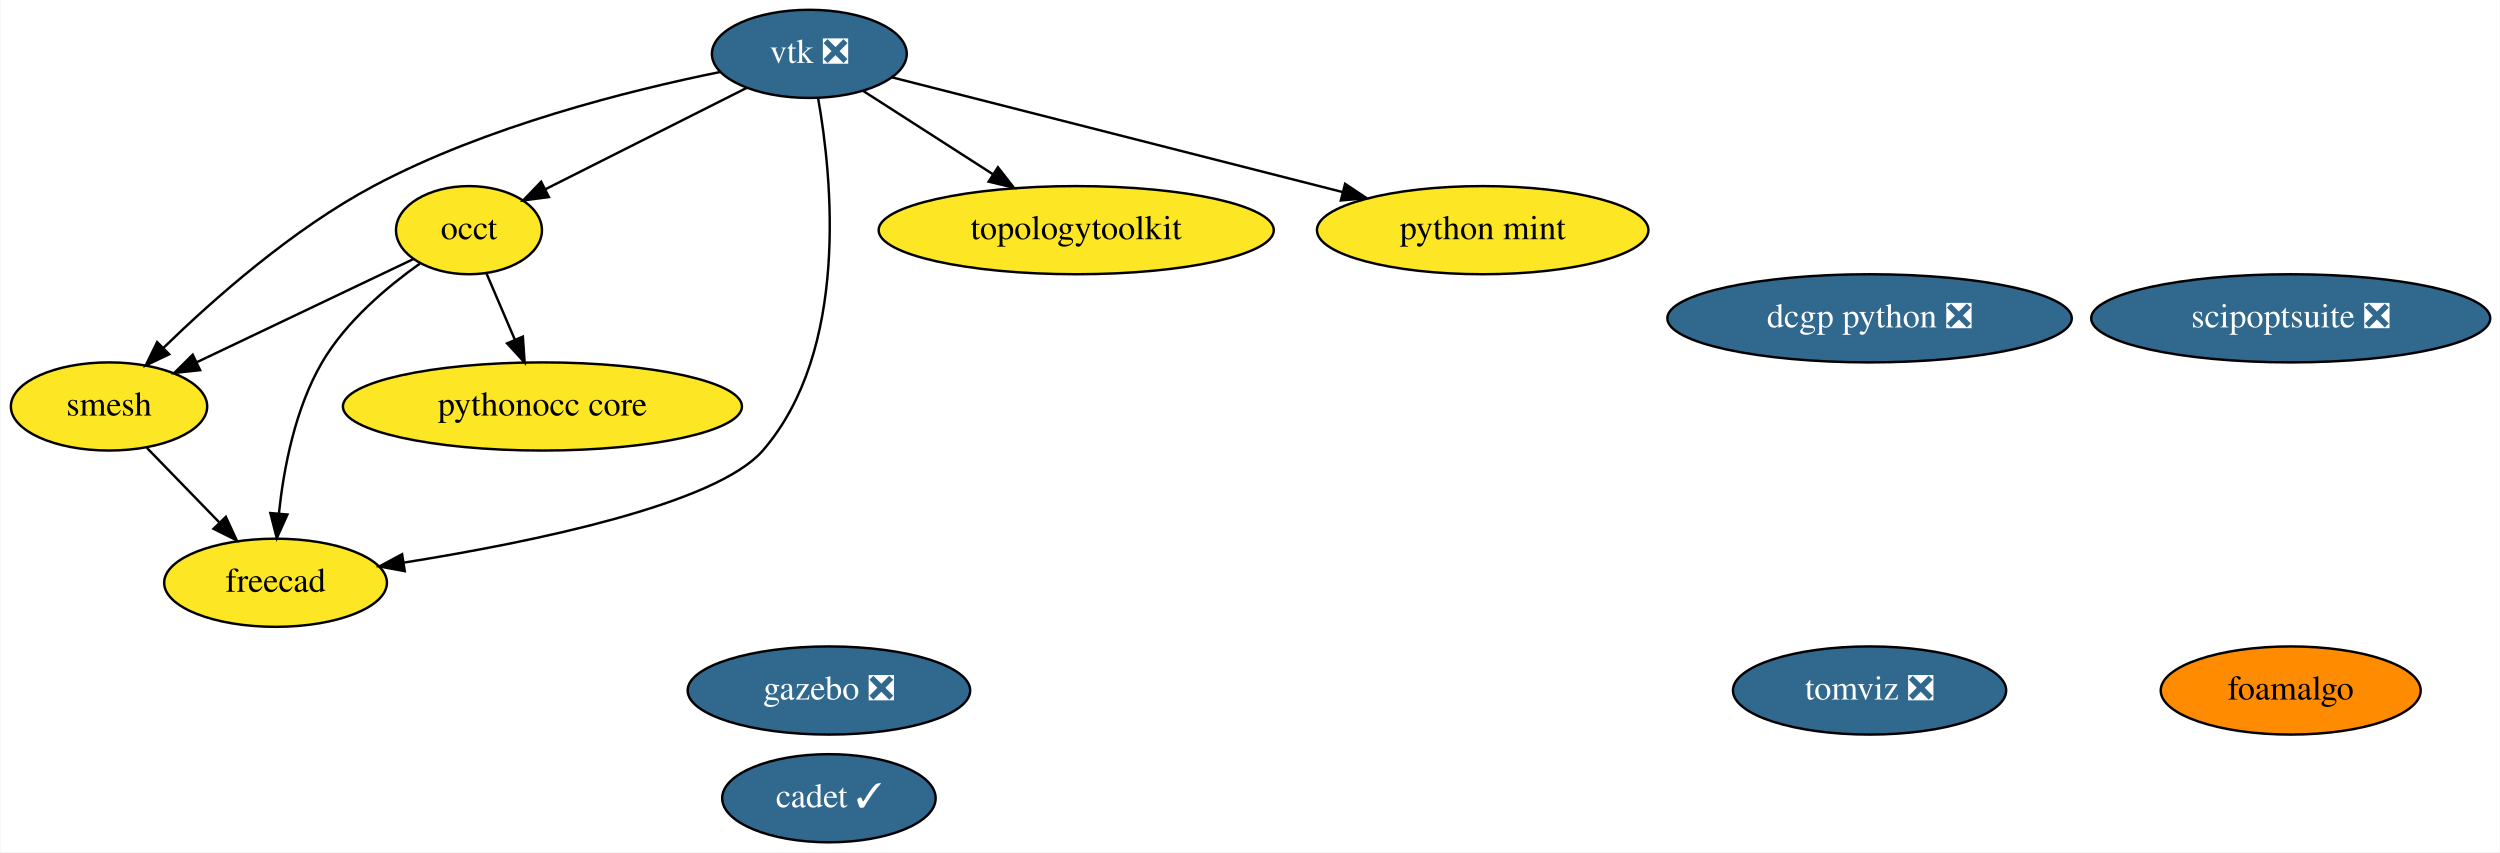
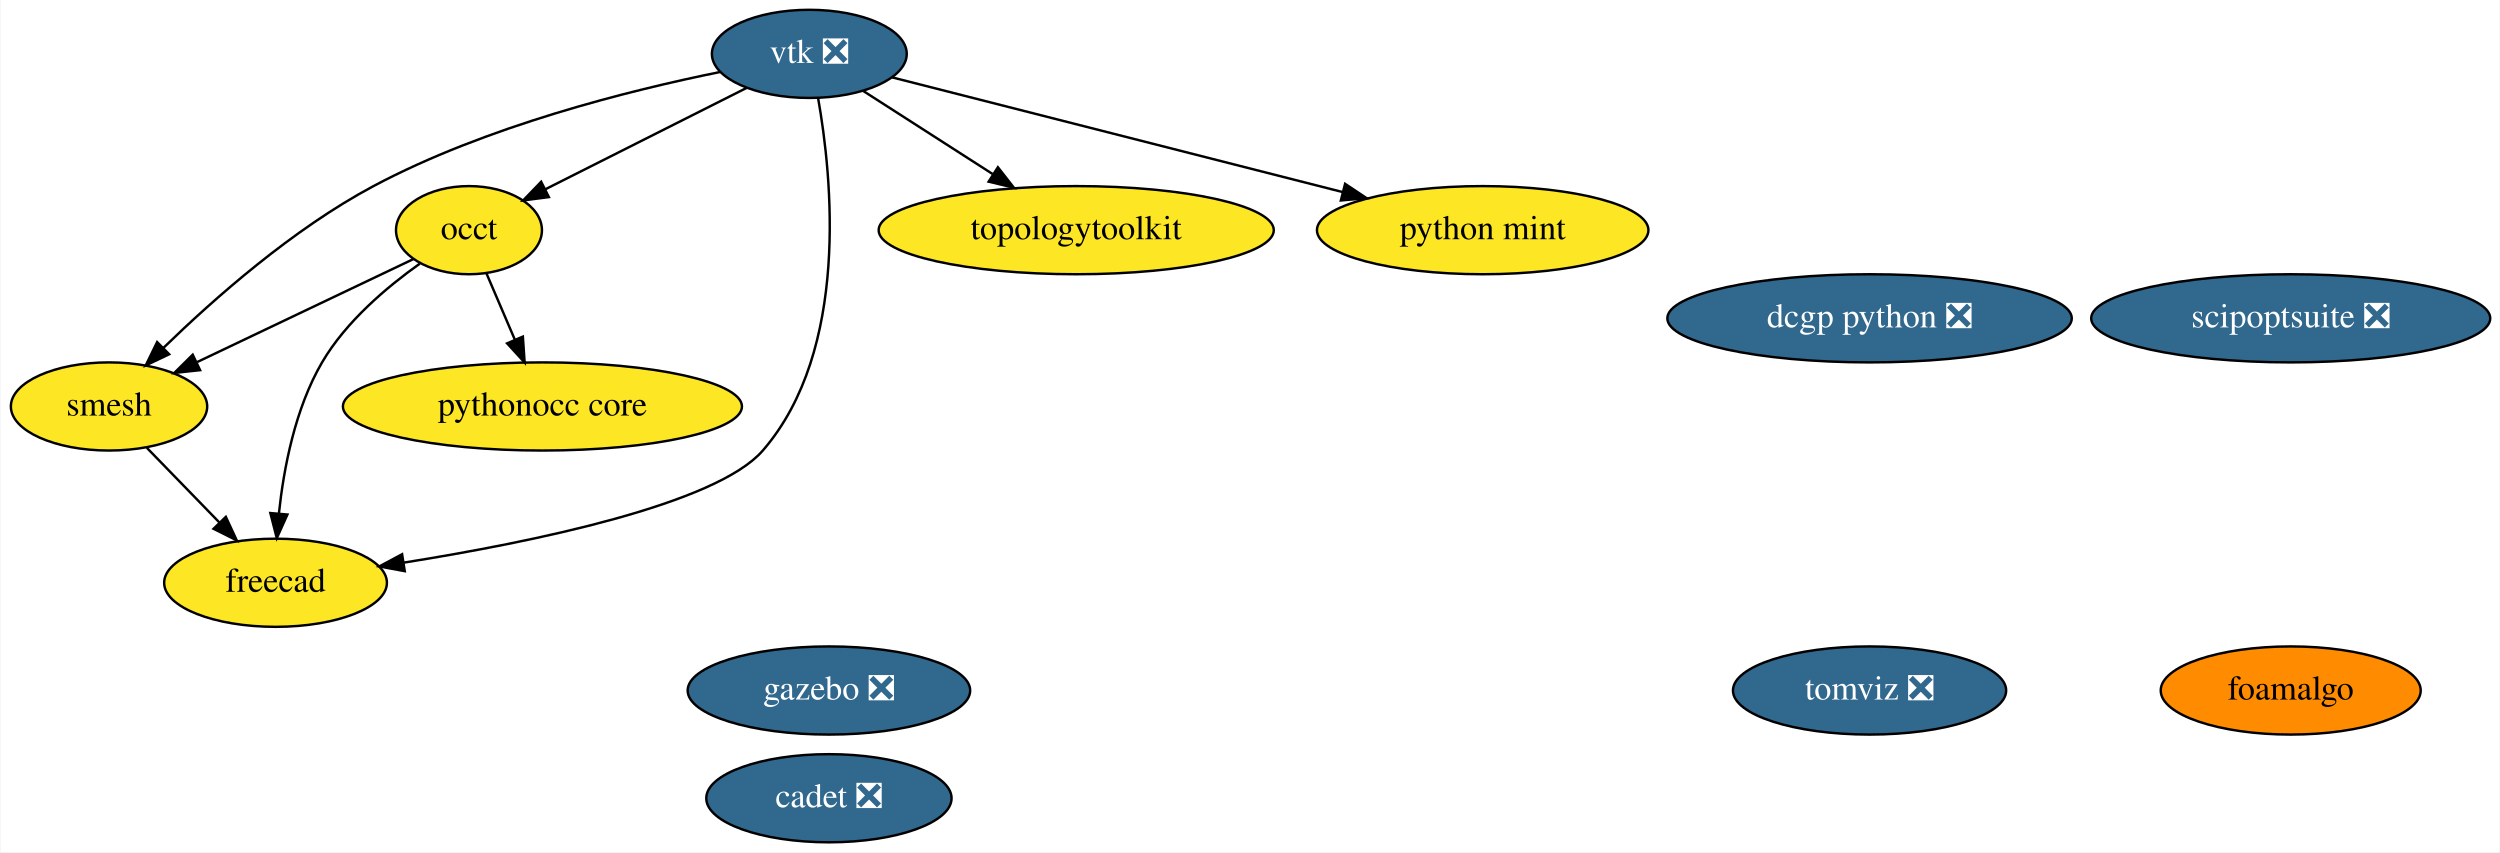
<svg xmlns="http://www.w3.org/2000/svg" xmlns:xlink="http://www.w3.org/1999/xlink" width="1021pt" height="348pt" viewBox="0.00 0.00 1020.54 348.00">
  <g id="graph0" class="graph" transform="scale(1 1) rotate(0) translate(4 344)">
    <polygon fill="white" stroke="transparent" points="-4,4 -4,-344 1016.54,-344 1016.54,4 -4,4" />
    <g id="node1" class="node">
      <g id="a_node1">
        <a xlink:href="https://github.com/conda-forge/vtk-feedstock/pull/195" xlink:title="vtk ❎">
          <ellipse fill="#31688e" stroke="black" cx="326.3" cy="-322" rx="39.79" ry="18" />
          <text text-anchor="middle" x="326.3" y="-318.3" font-family="Times,serif" font-size="14.00" fill="white">vtk ❎</text>
        </a>
      </g>
    </g>
    <g id="node2" class="node">
      <g id="a_node2">
        <a xlink:href="https://github.com/conda-forge/occt-feedstock" xlink:title="occt">
          <ellipse fill="#fde725" stroke="black" cx="187.3" cy="-250" rx="29.8" ry="18" />
          <text text-anchor="middle" x="187.3" y="-246.3" font-family="Times,serif" font-size="14.00">occt</text>
        </a>
      </g>
    </g>
    <g id="edge2" class="edge">
      <path fill="none" stroke="black" d="M300.8,-308.16C277.59,-296.47 243.25,-279.18 218.43,-266.68" />
      <polygon fill="black" stroke="black" points="219.93,-263.51 209.42,-262.14 216.78,-269.77 219.93,-263.51" />
    </g>
    <g id="node3" class="node">
      <g id="a_node3">
        <a xlink:href="https://github.com/conda-forge/smesh-feedstock" xlink:title="smesh">
          <ellipse fill="#fde725" stroke="black" cx="40.3" cy="-178" rx="40.09" ry="18" />
          <text text-anchor="middle" x="40.3" y="-174.3" font-family="Times,serif" font-size="14.00">smesh</text>
        </a>
      </g>
    </g>
    <g id="edge4" class="edge">
      <path fill="none" stroke="black" d="M289.88,-314.6C252.71,-307.07 194.12,-292.4 148.3,-268 115.4,-250.48 83.15,-222 62.58,-201.99" />
      <polygon fill="black" stroke="black" points="64.86,-199.32 55.29,-194.77 59.94,-204.29 64.86,-199.32" />
    </g>
    <g id="node4" class="node">
      <g id="a_node4">
        <a xlink:href="https://github.com/conda-forge/freecad-feedstock" xlink:title="freecad">
          <ellipse fill="#fde725" stroke="black" cx="108.3" cy="-106" rx="45.49" ry="18" />
          <text text-anchor="middle" x="108.3" y="-102.3" font-family="Times,serif" font-size="14.00">freecad</text>
        </a>
      </g>
    </g>
    <g id="edge1" class="edge">
      <path fill="none" stroke="black" d="M329.87,-304.01C335.6,-271.71 342.87,-201.05 307.3,-160 288.26,-138.02 213.07,-122.58 160.78,-114.24" />
      <polygon fill="black" stroke="black" points="161.07,-110.74 150.65,-112.66 159.99,-117.66 161.07,-110.74" />
    </g>
    <g id="node5" class="node">
      <g id="a_node5">
        <a xlink:href="https://github.com/conda-forge/topologytoolkit-feedstock" xlink:title="topologytoolkit">
          <ellipse fill="#fde725" stroke="black" cx="435.3" cy="-250" rx="80.69" ry="18" />
          <text text-anchor="middle" x="435.3" y="-246.3" font-family="Times,serif" font-size="14.00">topologytoolkit</text>
        </a>
      </g>
    </g>
    <g id="edge5" class="edge">
      <path fill="none" stroke="black" d="M348.35,-306.83C363.5,-297.1 383.91,-284 401.15,-272.93" />
      <polygon fill="black" stroke="black" points="403.31,-275.7 409.83,-267.35 399.53,-269.81 403.31,-275.7" />
    </g>
    <g id="node12" class="node">
      <g id="a_node12">
        <a xlink:href="https://github.com/conda-forge/python-mint-feedstock" xlink:title="python mint">
          <ellipse fill="#fde725" stroke="black" cx="601.3" cy="-250" rx="67.69" ry="18" />
          <text text-anchor="middle" x="601.3" y="-246.3" font-family="Times,serif" font-size="14.00">python mint</text>
        </a>
      </g>
    </g>
    <g id="edge3" class="edge">
      <path fill="none" stroke="black" d="M360.02,-312.42C405.88,-300.74 488.58,-279.69 544.21,-265.53" />
      <polygon fill="black" stroke="black" points="545.1,-268.92 553.92,-263.06 543.37,-262.13 545.1,-268.92" />
    </g>
    <g id="edge8" class="edge">
      <path fill="none" stroke="black" d="M164.65,-238.22C141.09,-227 103.86,-209.27 76.27,-196.13" />
      <polygon fill="black" stroke="black" points="77.49,-192.83 66.95,-191.69 74.48,-199.15 77.49,-192.83" />
    </g>
    <g id="edge6" class="edge">
      <path fill="none" stroke="black" d="M167.26,-236.36C153.89,-226.87 137.04,-212.68 127.3,-196 116.3,-177.18 111.64,-152.81 109.68,-134.32" />
      <polygon fill="black" stroke="black" points="113.15,-133.87 108.81,-124.21 106.18,-134.47 113.15,-133.87" />
    </g>
    <g id="node8" class="node">
      <g id="a_node8">
        <a xlink:href="https://github.com/conda-forge/pythonocc-core-feedstock" xlink:title="pythonocc core">
          <ellipse fill="#fde725" stroke="black" cx="217.3" cy="-178" rx="81.49" ry="18" />
          <text text-anchor="middle" x="217.3" y="-174.3" font-family="Times,serif" font-size="14.00">pythonocc core</text>
        </a>
      </g>
    </g>
    <g id="edge7" class="edge">
      <path fill="none" stroke="black" d="M194.41,-232.41C197.87,-224.34 202.11,-214.43 206,-205.35" />
      <polygon fill="black" stroke="black" points="209.31,-206.53 210.03,-195.96 202.87,-203.77 209.31,-206.53" />
    </g>
    <g id="edge9" class="edge">
      <path fill="none" stroke="black" d="M55.73,-161.12C64.47,-152.12 75.58,-140.68 85.33,-130.65" />
      <polygon fill="black" stroke="black" points="88,-132.92 92.46,-123.31 82.98,-128.04 88,-132.92" />
    </g>
    <g id="node6" class="node">
      <g id="a_node6">
        <a xlink:href="https://github.com/conda-forge/gazebo-feedstock/pull/82" xlink:title="gazebo ❎">
          <ellipse fill="#31688e" stroke="black" cx="334.3" cy="-62" rx="57.69" ry="18" />
          <text text-anchor="middle" x="334.3" y="-58.3" font-family="Times,serif" font-size="14.00" fill="white">gazebo ❎</text>
        </a>
      </g>
    </g>
    <g id="node7" class="node">
      <g id="a_node7">
        <a xlink:href="https://github.com/conda-forge/dcgp-python-feedstock/pull/17" xlink:title="dcgp python ❎">
          <ellipse fill="#31688e" stroke="black" cx="759.3" cy="-214" rx="82.59" ry="18" />
          <text text-anchor="middle" x="759.3" y="-210.3" font-family="Times,serif" font-size="14.00" fill="white">dcgp python ❎</text>
        </a>
      </g>
    </g>
    <g id="node9" class="node">
      <g id="a_node9">
        <a xlink:href="https://github.com/conda-forge/foamalgo-feedstock" xlink:title="foamalgo">
          <ellipse fill="#ff8c00" stroke="black" cx="931.3" cy="-62" rx="53.09" ry="18" />
          <text text-anchor="middle" x="931.3" y="-58.3" font-family="Times,serif" font-size="14.00">foamalgo</text>
        </a>
      </g>
    </g>
    <g id="node10" class="node">
      <g id="a_node10">
        <a xlink:href="https://github.com/conda-forge/tomviz-feedstock/pull/14" xlink:title="tomviz ❎">
          <ellipse fill="#31688e" stroke="black" cx="759.3" cy="-62" rx="55.79" ry="18" />
          <text text-anchor="middle" x="759.3" y="-58.3" font-family="Times,serif" font-size="14.00" fill="white">tomviz ❎</text>
        </a>
      </g>
    </g>
    <g id="node11" class="node">
      <g id="a_node11">
        <a xlink:href="https://github.com/conda-forge/scipoptsuite-feedstock/pull/16" xlink:title="scipoptsuite ❎">
          <ellipse fill="#31688e" stroke="black" cx="931.3" cy="-214" rx="81.49" ry="18" />
          <text text-anchor="middle" x="931.3" y="-210.3" font-family="Times,serif" font-size="14.00" fill="white">scipoptsuite ❎</text>
        </a>
      </g>
    </g>
    <g id="node13" class="node">
      <g id="a_node13">
-         <a xlink:href="https://github.com/conda-forge/cadet-feedstock/pull/3" xlink:title="cadet ✓">
-           <ellipse fill="#31688e" stroke="black" cx="334.3" cy="-18" rx="43.59" ry="18" />
-           <text text-anchor="middle" x="334.3" y="-14.3" font-family="Times,serif" font-size="14.00" fill="white">cadet ✓</text>
+         <a xlink:href="https://github.com/conda-forge/cadet-feedstock/pull/3" xlink:title="cadet ❎">
+           <ellipse fill="#31688e" stroke="black" cx="334.3" cy="-18" rx="50.09" ry="18" />
+           <text text-anchor="middle" x="334.3" y="-14.3" font-family="Times,serif" font-size="14.00" fill="white">cadet ❎</text>
        </a>
      </g>
    </g>
  </g>
</svg>
